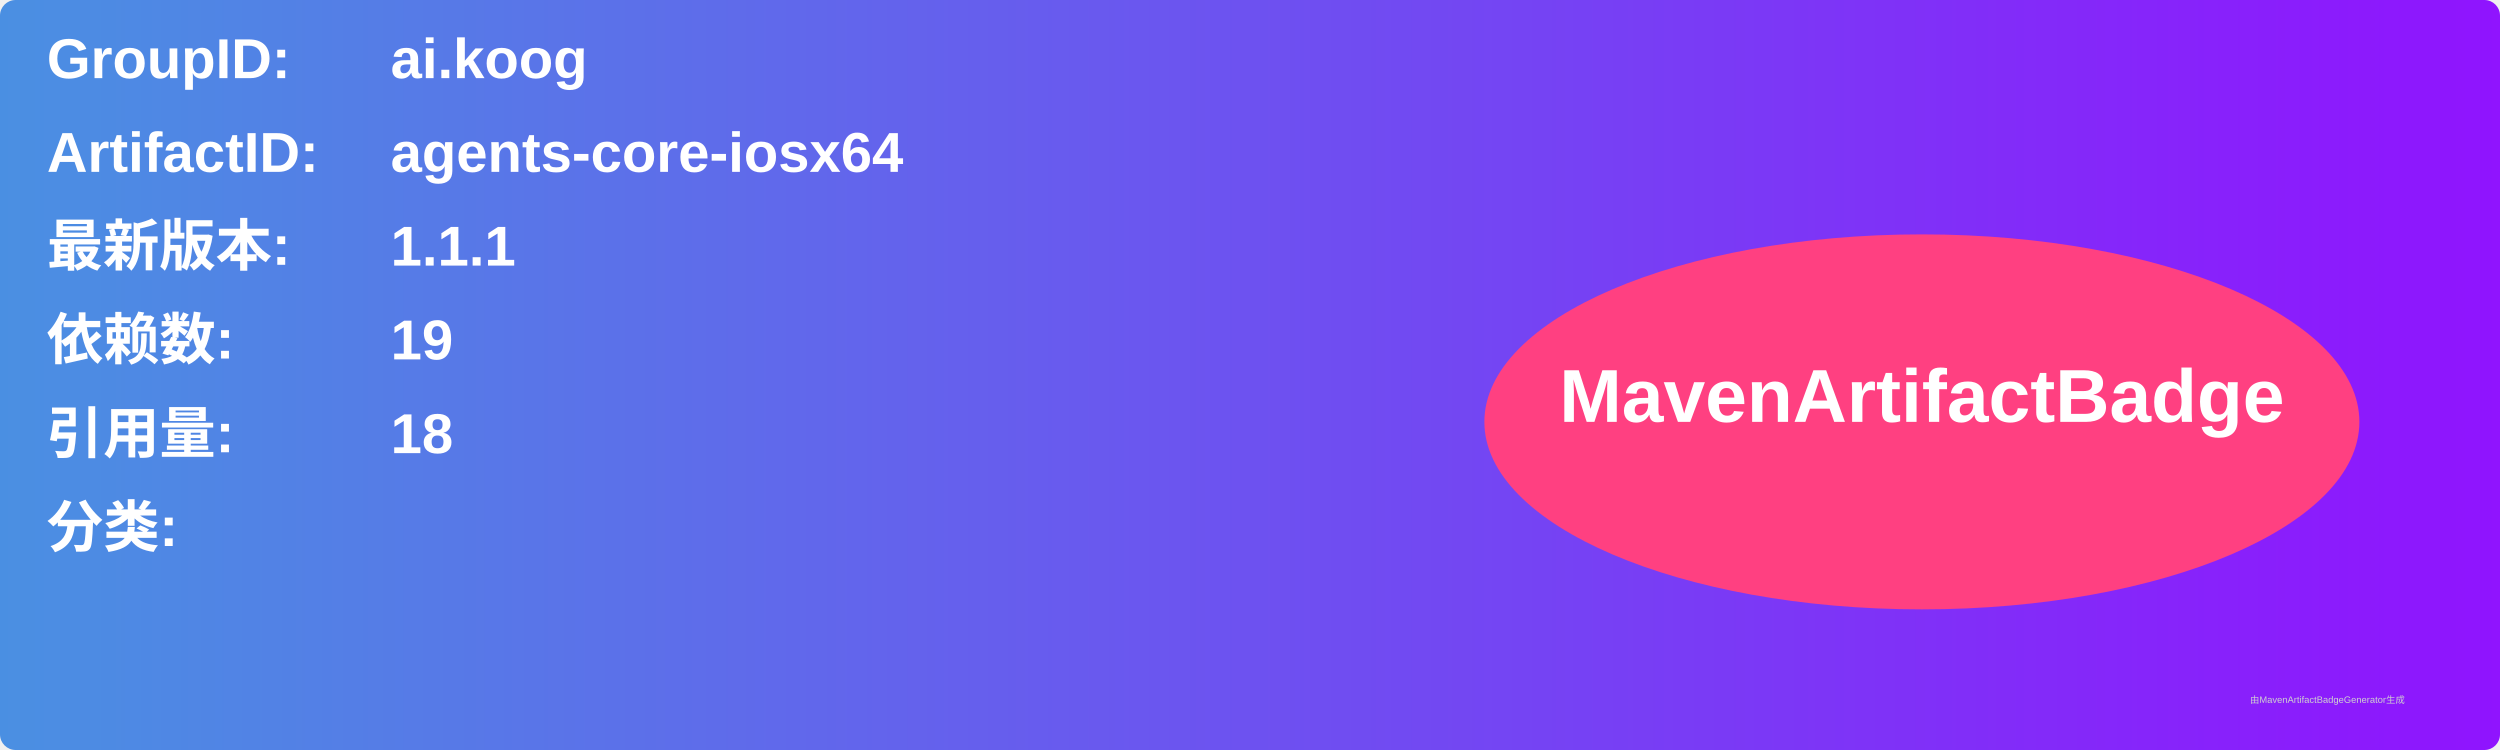
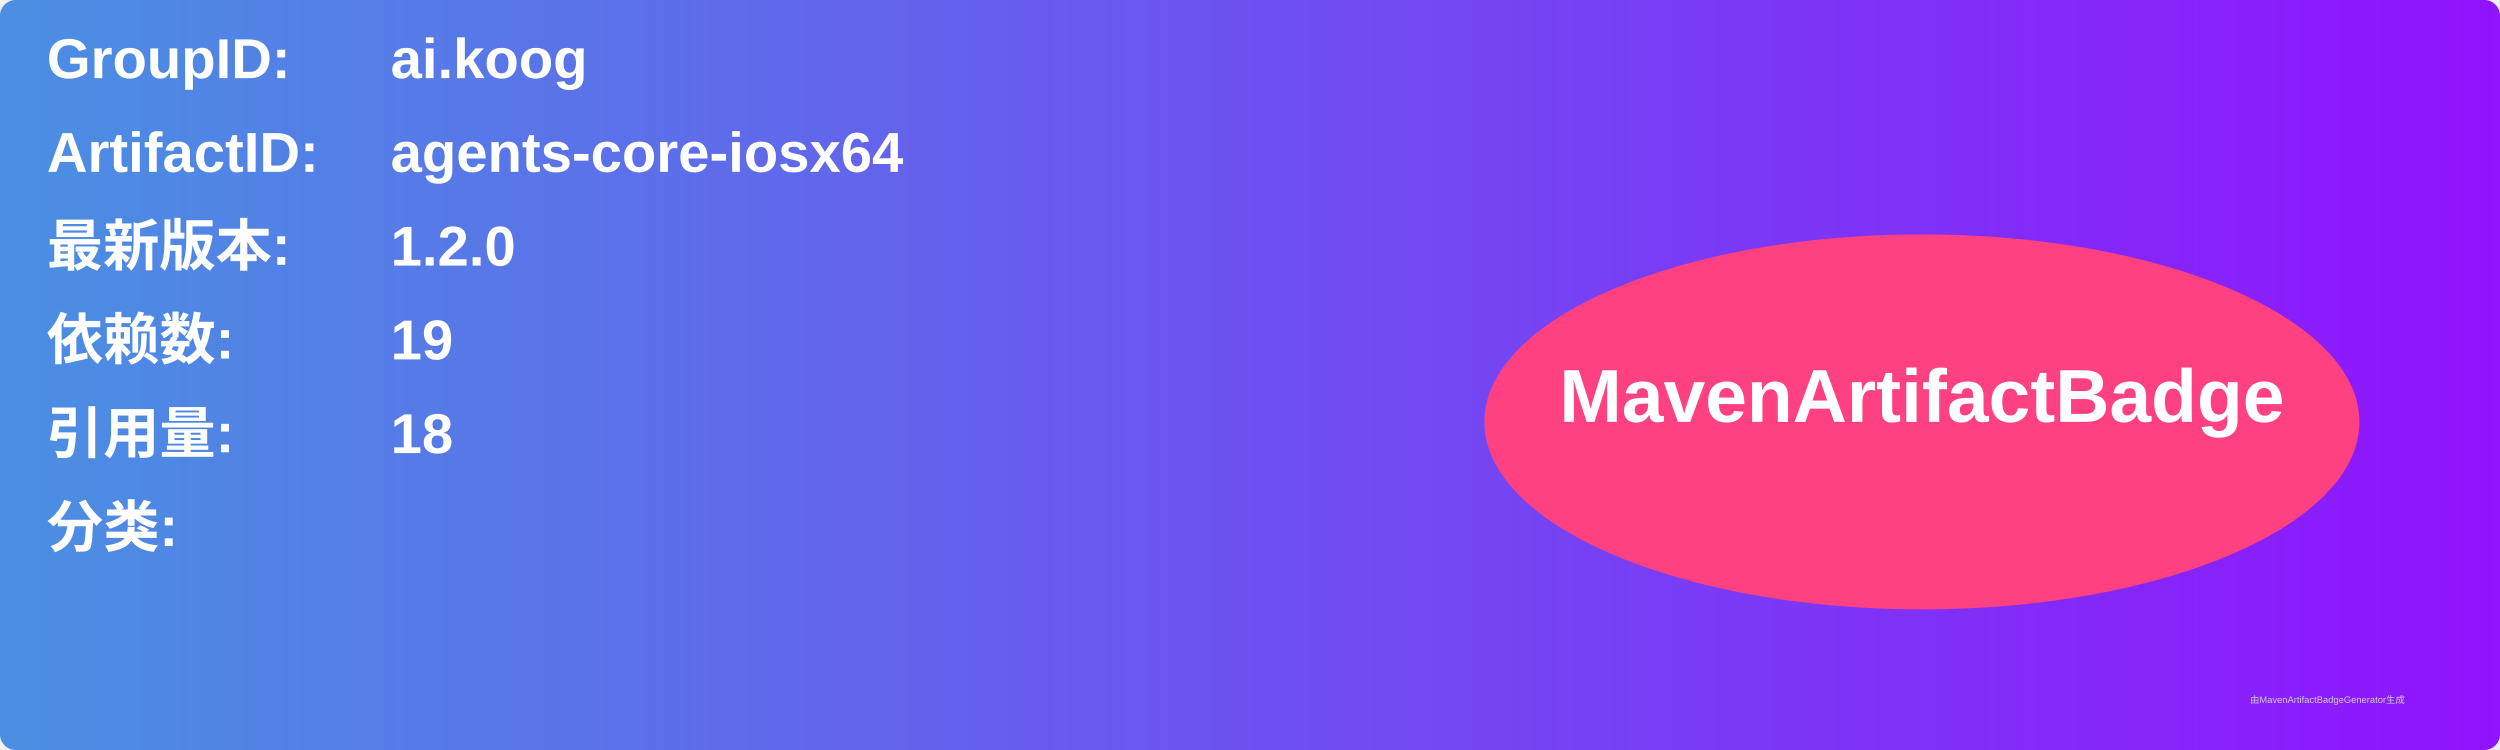
<svg xmlns="http://www.w3.org/2000/svg" width="800" height="240" viewBox="0 0 800 240">
  <linearGradient id="grad" x1="0%" y1="0%" x2="100%" y2="0%">
    <stop offset="0%" stop-color="#4a90e2" />
    <stop offset="100%" stop-color="#9013fe" />
  </linearGradient>
  <rect width="100%" height="100%" rx="5" ry="5" fill="url(#grad)" />
  <g transform="translate(15, 15)">
    <text x="0" y="10" font-family="Arial" font-size="18" fill="white" font-weight="bold" width="260">GroupID:</text>
    <text x="110" y="10" font-family="Arial" font-size="18" fill="white" font-weight="bold" width="460">ai.koog</text>
    <text x="0" y="40" font-family="Arial" font-size="18" fill="white" font-weight="bold" width="260">ArtifactID:</text>
    <text x="110" y="40" font-family="Arial" font-size="18" fill="white" font-weight="bold" width="460">agents-core-iosx64</text>
    <text x="0" y="70" font-family="Arial" font-size="18" fill="white" font-weight="bold">最新版本:</text>
    <text x="110" y="70" font-family="Arial" font-size="18" fill="white" font-weight="bold">
-       <tspan font-weight="bold">1.1.1</tspan>
+       <tspan font-weight="bold">1.2.0</tspan>
    </text>
    <text x="0" y="100" font-family="Arial" font-size="18" fill="white" font-weight="bold">依赖数: </text>
    <text x="110" y="100" font-family="Arial" font-size="18" fill="white">
      <tspan font-weight="bold">19</tspan>
    </text>
    <text x="0" y="130" font-family="Arial" font-size="18" fill="white" font-weight="bold">引用量: </text>
    <text x="110" y="130" font-family="Arial" font-size="18" fill="white">
      <tspan font-weight="bold">18</tspan>
    </text>
    <text x="0" y="160" font-family="Arial" font-size="18" fill="white" font-weight="bold">分类:</text>
    <text x="10" y="190" font-family="Arial" font-size="10" fill="white">
      <tspan font-weight="bold" />
    </text>
    <ellipse cx="600" cy="120" rx="140" ry="60" fill="#ff4081" />
    <text x="600" y="120" text-anchor="middle" font-family="Arial" font-size="24" fill="white" font-weight="bold">MavenArtifactBadge</text>
  </g>
  <text x="720" y="225" font-family="Arial" font-size="3" fill="#d0d0d0">由MavenArtifactBadgeGenerator生成</text>
</svg>
